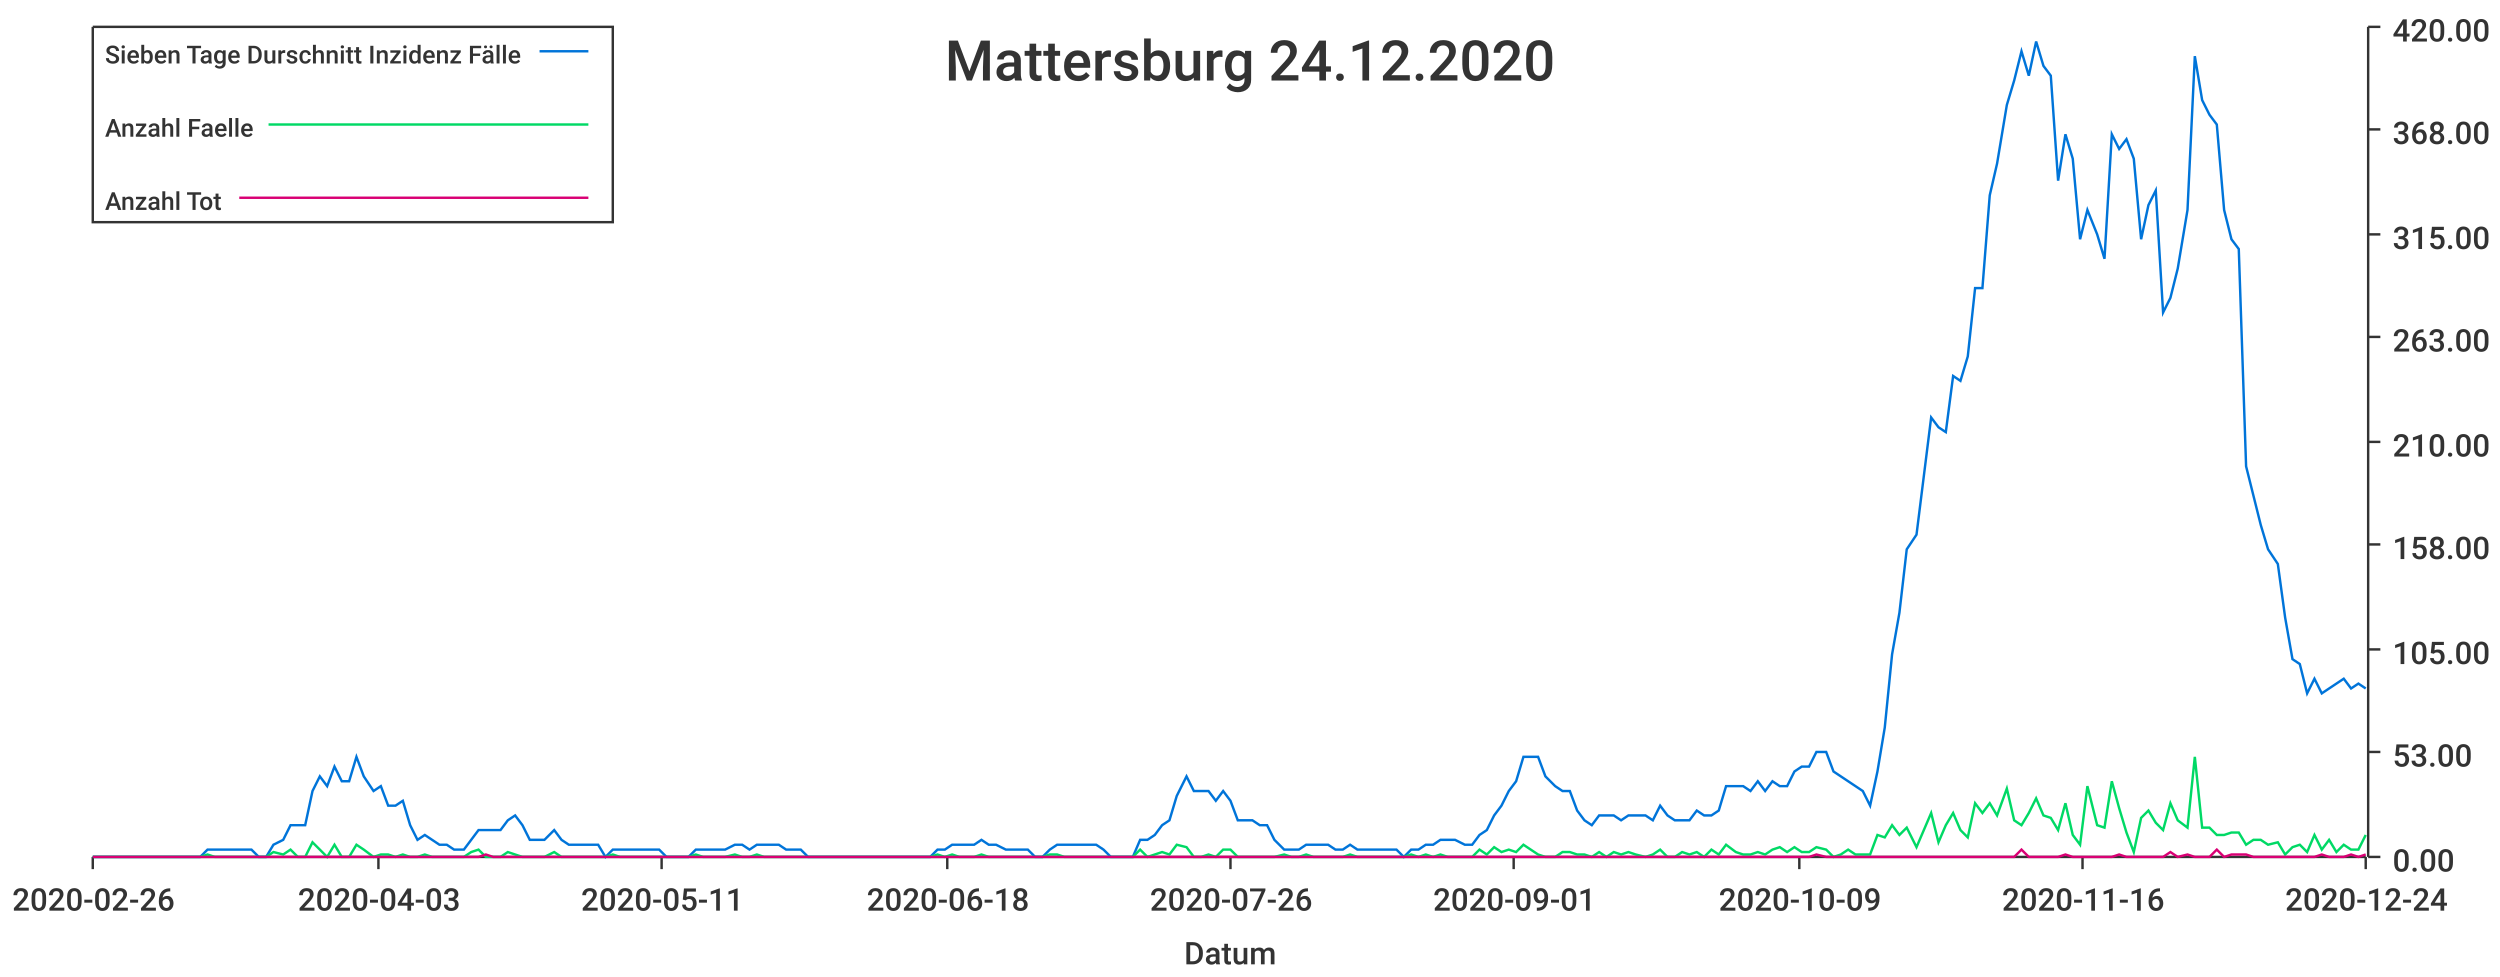
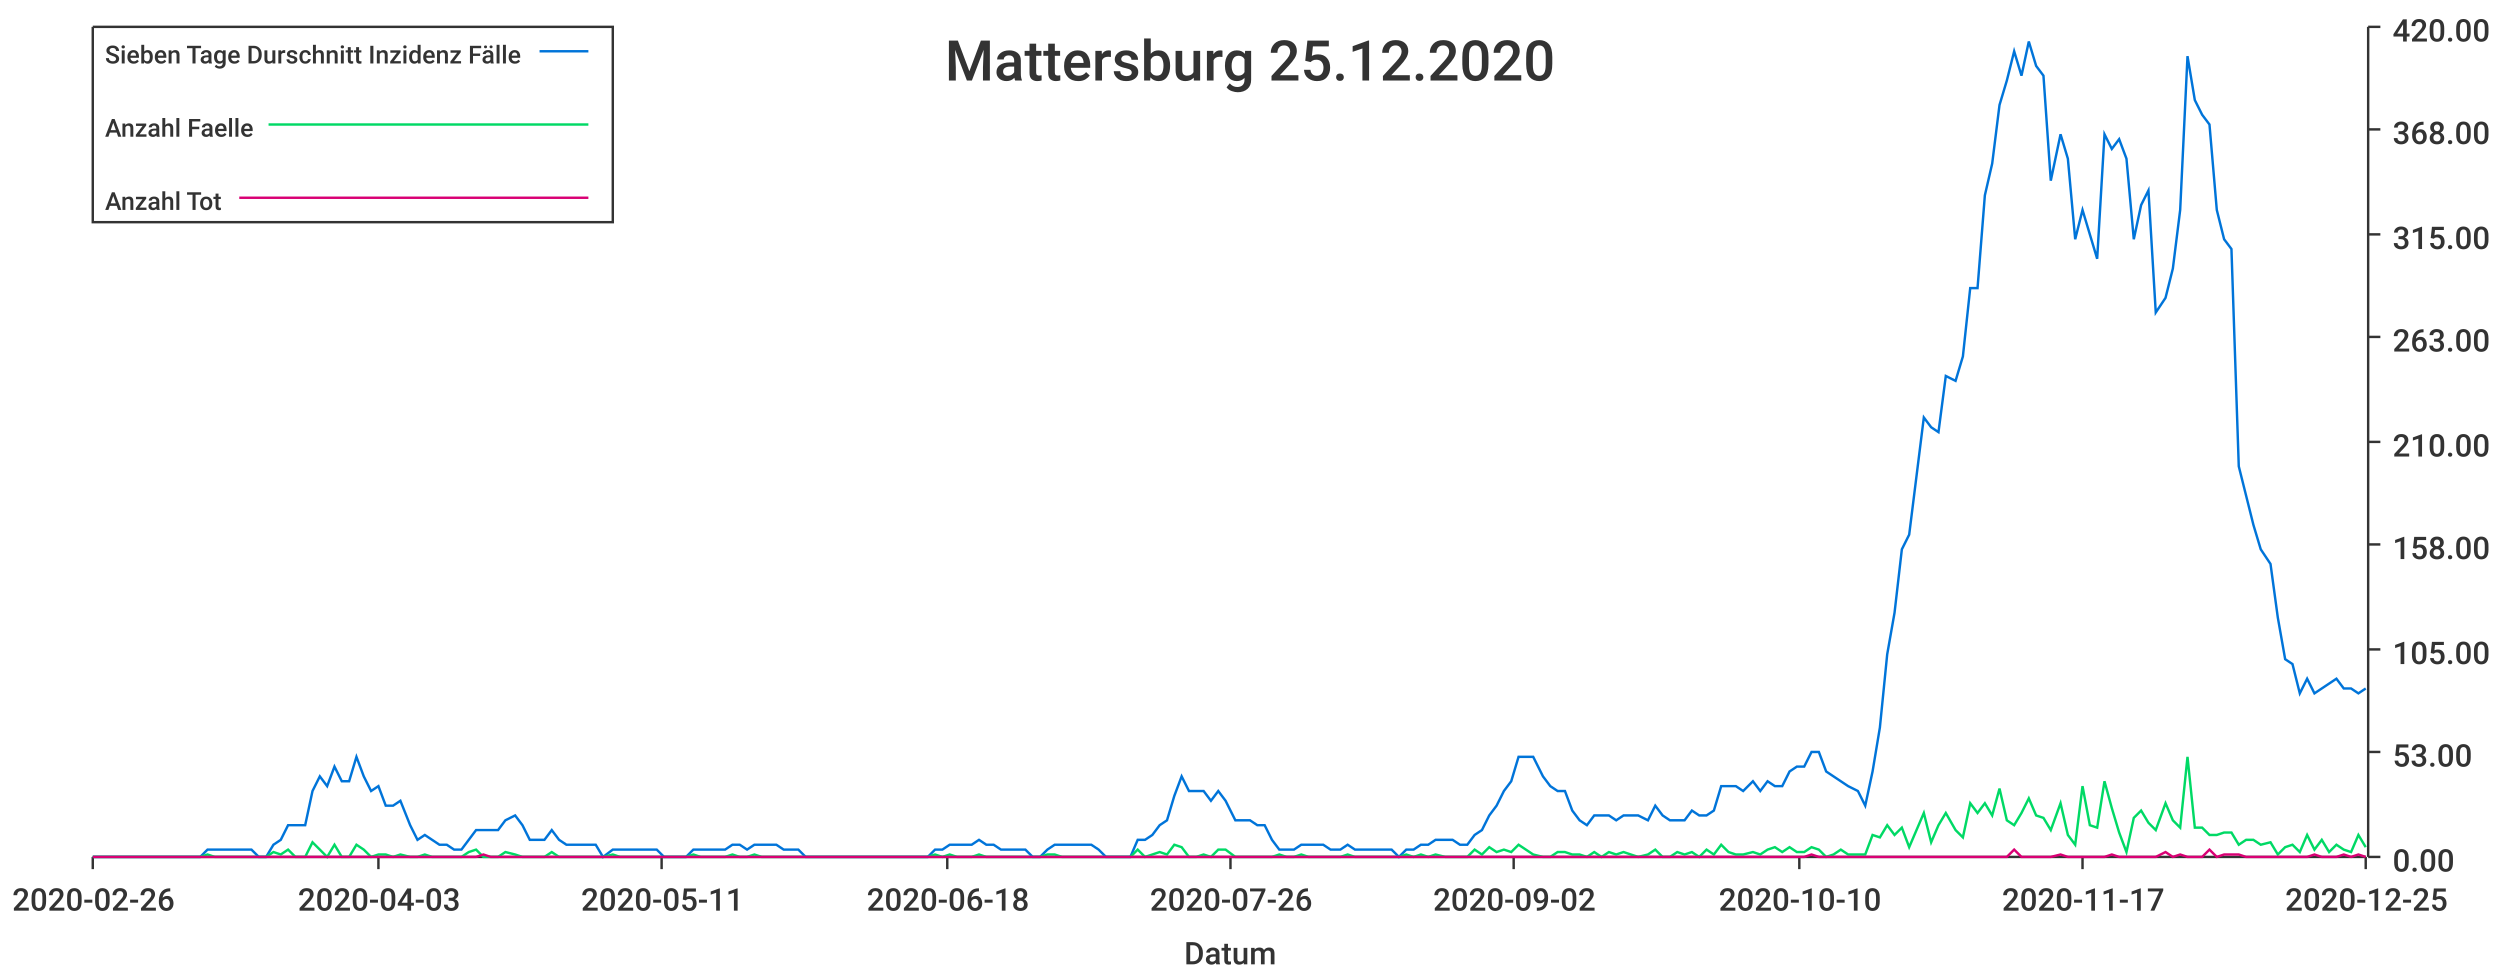
<svg xmlns="http://www.w3.org/2000/svg" width="1024" height="400">\n<path d="M 0 0 L 1024 0 L 1024 400 L 0 400 L 0 0" style="stroke-width:0;stroke:rgba(255,255,255,1.0);fill:rgba(255,255,255,1.0)" />
  <path d="M 38 11 L 969 11 L 969 351 L 38 351 L 38 11" style="stroke-width:0;stroke:rgba(255,255,255,1.0);fill:rgba(255,255,255,1.0)" />
  <path d="M 38 351 L 969 351" style="stroke-width:1;stroke:rgba(51,51,51,1.0);fill:none" />
  <path d="M 38 351 L 38 356" style="stroke-width:1;stroke:rgba(51,51,51,1.0);fill:none" />
  <text x="5" y="373" style="stroke-width:0;stroke:none;fill:rgba(51,51,51,1.0);font-size:12.8px;font-family:'Roboto Medium',sans-serif">2020-02-26</text>
  <path d="M 155 351 L 155 356" style="stroke-width:1;stroke:rgba(51,51,51,1.0);fill:none" />
  <text x="122" y="373" style="stroke-width:0;stroke:none;fill:rgba(51,51,51,1.0);font-size:12.8px;font-family:'Roboto Medium',sans-serif">2020-04-03</text>
  <path d="M 271 351 L 271 356" style="stroke-width:1;stroke:rgba(51,51,51,1.0);fill:none" />
  <text x="238" y="373" style="stroke-width:0;stroke:none;fill:rgba(51,51,51,1.0);font-size:12.8px;font-family:'Roboto Medium',sans-serif">2020-05-11</text>
  <path d="M 388 351 L 388 356" style="stroke-width:1;stroke:rgba(51,51,51,1.0);fill:none" />
  <text x="355" y="373" style="stroke-width:0;stroke:none;fill:rgba(51,51,51,1.0);font-size:12.8px;font-family:'Roboto Medium',sans-serif">2020-06-18</text>
  <path d="M 504 351 L 504 356" style="stroke-width:1;stroke:rgba(51,51,51,1.0);fill:none" />
  <text x="471" y="373" style="stroke-width:0;stroke:none;fill:rgba(51,51,51,1.0);font-size:12.8px;font-family:'Roboto Medium',sans-serif">2020-07-26</text>
  <path d="M 620 351 L 620 356" style="stroke-width:1;stroke:rgba(51,51,51,1.0);fill:none" />
-   <text x="587" y="373" style="stroke-width:0;stroke:none;fill:rgba(51,51,51,1.0);font-size:12.8px;font-family:'Roboto Medium',sans-serif">2020-09-01</text>
+   <text x="587" y="373" style="stroke-width:0;stroke:none;fill:rgba(51,51,51,1.0);font-size:12.8px;font-family:'Roboto Medium',sans-serif">2020-09-02</text>
  <path d="M 737 351 L 737 356" style="stroke-width:1;stroke:rgba(51,51,51,1.0);fill:none" />
-   <text x="704" y="373" style="stroke-width:0;stroke:none;fill:rgba(51,51,51,1.0);font-size:12.8px;font-family:'Roboto Medium',sans-serif">2020-10-09</text>
+   <text x="704" y="373" style="stroke-width:0;stroke:none;fill:rgba(51,51,51,1.0);font-size:12.8px;font-family:'Roboto Medium',sans-serif">2020-10-10</text>
  <path d="M 853 351 L 853 356" style="stroke-width:1;stroke:rgba(51,51,51,1.0);fill:none" />
-   <text x="820" y="373" style="stroke-width:0;stroke:none;fill:rgba(51,51,51,1.0);font-size:12.8px;font-family:'Roboto Medium',sans-serif">2020-11-16</text>
+   <text x="820" y="373" style="stroke-width:0;stroke:none;fill:rgba(51,51,51,1.0);font-size:12.8px;font-family:'Roboto Medium',sans-serif">2020-11-17</text>
  <path d="M 969 351 L 969 356" style="stroke-width:1;stroke:rgba(51,51,51,1.0);fill:none" />
-   <text x="936" y="373" style="stroke-width:0;stroke:none;fill:rgba(51,51,51,1.0);font-size:12.8px;font-family:'Roboto Medium',sans-serif">2020-12-24</text>
+   <text x="936" y="373" style="stroke-width:0;stroke:none;fill:rgba(51,51,51,1.0);font-size:12.8px;font-family:'Roboto Medium',sans-serif">2020-12-25</text>
  <text x="485" y="395" style="stroke-width:0;stroke:none;fill:rgba(51,51,51,1.0);font-size:12.8px;font-family:'Roboto Medium',sans-serif">Datum</text>
  <path d="M 970 351 L 970 11" style="stroke-width:1;stroke:rgba(51,51,51,1.0);fill:none" />
  <path d="M 970 351 L 975 351" style="stroke-width:1;stroke:rgba(51,51,51,1.0);fill:none" />
  <text x="980" y="357" style="stroke-width:0;stroke:none;fill:rgba(51,51,51,1.0);font-size:12.8px;font-family:'Roboto Medium',sans-serif">0.00</text>
  <path d="M 970 308 L 975 308" style="stroke-width:1;stroke:rgba(51,51,51,1.0);fill:none" />
  <text x="980" y="314" style="stroke-width:0;stroke:none;fill:rgba(51,51,51,1.0);font-size:12.8px;font-family:'Roboto Medium',sans-serif">53.00</text>
  <path d="M 970 266 L 975 266" style="stroke-width:1;stroke:rgba(51,51,51,1.0);fill:none" />
  <text x="980" y="272" style="stroke-width:0;stroke:none;fill:rgba(51,51,51,1.0);font-size:12.8px;font-family:'Roboto Medium',sans-serif">105.00</text>
  <path d="M 970 223 L 975 223" style="stroke-width:1;stroke:rgba(51,51,51,1.0);fill:none" />
  <text x="980" y="229" style="stroke-width:0;stroke:none;fill:rgba(51,51,51,1.0);font-size:12.8px;font-family:'Roboto Medium',sans-serif">158.00</text>
  <path d="M 970 181 L 975 181" style="stroke-width:1;stroke:rgba(51,51,51,1.0);fill:none" />
  <text x="980" y="187" style="stroke-width:0;stroke:none;fill:rgba(51,51,51,1.0);font-size:12.8px;font-family:'Roboto Medium',sans-serif">210.00</text>
  <path d="M 970 138 L 975 138" style="stroke-width:1;stroke:rgba(51,51,51,1.0);fill:none" />
  <text x="980" y="144" style="stroke-width:0;stroke:none;fill:rgba(51,51,51,1.0);font-size:12.8px;font-family:'Roboto Medium',sans-serif">263.00</text>
  <path d="M 970 96 L 975 96" style="stroke-width:1;stroke:rgba(51,51,51,1.0);fill:none" />
  <text x="980" y="102" style="stroke-width:0;stroke:none;fill:rgba(51,51,51,1.0);font-size:12.8px;font-family:'Roboto Medium',sans-serif">315.00</text>
  <path d="M 970 53 L 975 53" style="stroke-width:1;stroke:rgba(51,51,51,1.0);fill:none" />
  <text x="980" y="59" style="stroke-width:0;stroke:none;fill:rgba(51,51,51,1.0);font-size:12.8px;font-family:'Roboto Medium',sans-serif">368.00</text>
  <path d="M 970 11 L 975 11" style="stroke-width:1;stroke:rgba(51,51,51,1.0);fill:none" />
  <text x="980" y="17" style="stroke-width:0;stroke:none;fill:rgba(51,51,51,1.0);font-size:12.8px;font-family:'Roboto Medium',sans-serif">420.00</text>
-   <path d="M 38 351 L 42 351 L 45 351 L 48 351 L 51 351 L 54 351 L 57 351 L 60 351 L 63 351 L 66 351 L 69 351 L 72 351 L 75 351 L 79 351 L 82 351 L 85 348 L 88 348 L 91 348 L 94 348 L 97 348 L 100 348 L 103 348 L 106 351 L 109 351 L 112 346 L 116 344 L 119 338 L 122 338 L 125 338 L 128 324 L 131 318 L 134 322 L 137 314 L 140 320 L 143 320 L 146 310 L 149 318 L 153 324 L 156 322 L 159 330 L 162 330 L 165 328 L 168 338 L 171 344 L 174 342 L 177 344 L 180 346 L 183 346 L 186 348 L 190 348 L 193 344 L 196 340 L 199 340 L 202 340 L 205 340 L 208 336 L 211 334 L 214 338 L 217 344 L 220 344 L 223 344 L 227 340 L 230 344 L 233 346 L 236 346 L 239 346 L 242 346 L 245 346 L 248 351 L 251 348 L 254 348 L 257 348 L 260 348 L 264 348 L 267 348 L 270 348 L 273 351 L 276 351 L 279 351 L 282 351 L 285 348 L 288 348 L 291 348 L 294 348 L 297 348 L 301 346 L 304 346 L 307 348 L 310 346 L 313 346 L 316 346 L 319 346 L 322 348 L 325 348 L 328 348 L 331 351 L 334 351 L 338 351 L 341 351 L 344 351 L 347 351 L 350 351 L 353 351 L 356 351 L 359 351 L 362 351 L 365 351 L 368 351 L 371 351 L 375 351 L 378 351 L 381 351 L 384 348 L 387 348 L 390 346 L 393 346 L 396 346 L 399 346 L 402 344 L 405 346 L 408 346 L 412 348 L 415 348 L 418 348 L 421 348 L 424 351 L 427 351 L 430 348 L 433 346 L 436 346 L 439 346 L 442 346 L 445 346 L 449 346 L 452 348 L 455 351 L 458 351 L 461 351 L 464 351 L 467 344 L 470 344 L 473 342 L 476 338 L 479 336 L 482 326 L 486 318 L 489 324 L 492 324 L 495 324 L 498 328 L 501 324 L 504 328 L 507 336 L 510 336 L 513 336 L 516 338 L 519 338 L 522 344 L 526 348 L 529 348 L 532 348 L 535 346 L 538 346 L 541 346 L 544 346 L 547 348 L 550 348 L 553 346 L 556 348 L 559 348 L 563 348 L 566 348 L 569 348 L 572 348 L 575 351 L 578 348 L 581 348 L 584 346 L 587 346 L 590 344 L 593 344 L 596 344 L 600 346 L 603 346 L 606 342 L 609 340 L 612 334 L 615 330 L 618 324 L 621 320 L 624 310 L 627 310 L 630 310 L 633 318 L 637 322 L 640 324 L 643 324 L 646 332 L 649 336 L 652 338 L 655 334 L 658 334 L 661 334 L 664 336 L 667 334 L 670 334 L 674 334 L 677 336 L 680 330 L 683 334 L 686 336 L 689 336 L 692 336 L 695 332 L 698 334 L 701 334 L 704 332 L 707 322 L 711 322 L 714 322 L 717 324 L 720 320 L 723 324 L 726 320 L 729 322 L 732 322 L 735 316 L 738 314 L 741 314 L 744 308 L 748 308 L 751 316 L 754 318 L 757 320 L 760 322 L 763 324 L 766 330 L 769 316 L 772 298 L 775 268 L 778 251 L 781 225 L 785 219 L 788 195 L 791 171 L 794 175 L 797 177 L 800 154 L 803 156 L 806 146 L 809 118 L 812 118 L 815 80 L 818 67 L 822 43 L 825 33 L 828 21 L 831 31 L 834 17 L 837 27 L 840 31 L 843 74 L 846 55 L 849 65 L 852 98 L 855 86 L 859 96 L 862 106 L 865 55 L 868 61 L 871 57 L 874 65 L 877 98 L 880 84 L 883 78 L 886 128 L 889 122 L 892 110 L 896 86 L 899 23 L 902 41 L 905 47 L 908 51 L 911 86 L 914 98 L 917 102 L 920 191 L 923 203 L 926 215 L 929 225 L 933 231 L 936 253 L 939 270 L 942 272 L 945 284 L 948 278 L 951 284 L 954 282 L 957 280 L 960 278 L 963 282 L 966 280 L 969 282" style="stroke-width:1;stroke:rgba(0,116,217,1.0);fill:none" />
-   <path d="M 38 351 L 42 351 L 45 351 L 48 351 L 51 351 L 54 351 L 57 351 L 60 351 L 63 351 L 66 351 L 69 351 L 72 351 L 75 351 L 79 351 L 82 351 L 85 350 L 88 351 L 91 351 L 94 351 L 97 351 L 100 351 L 103 351 L 106 351 L 109 351 L 112 349 L 116 350 L 119 348 L 122 351 L 125 351 L 128 345 L 131 348 L 134 351 L 137 346 L 140 351 L 143 351 L 146 346 L 149 348 L 153 351 L 156 350 L 159 350 L 162 351 L 165 350 L 168 351 L 171 351 L 174 350 L 177 351 L 180 351 L 183 351 L 186 351 L 190 351 L 193 349 L 196 348 L 199 351 L 202 351 L 205 351 L 208 349 L 211 350 L 214 351 L 217 351 L 220 351 L 223 351 L 227 349 L 230 351 L 233 351 L 236 351 L 239 351 L 242 351 L 245 351 L 248 351 L 251 350 L 254 351 L 257 351 L 260 351 L 264 351 L 267 351 L 270 351 L 273 351 L 276 351 L 279 351 L 282 351 L 285 350 L 288 351 L 291 351 L 294 351 L 297 351 L 301 350 L 304 351 L 307 351 L 310 350 L 313 351 L 316 351 L 319 351 L 322 351 L 325 351 L 328 351 L 331 351 L 334 351 L 338 351 L 341 351 L 344 351 L 347 351 L 350 351 L 353 351 L 356 351 L 359 351 L 362 351 L 365 351 L 368 351 L 371 351 L 375 351 L 378 351 L 381 351 L 384 350 L 387 351 L 390 350 L 393 351 L 396 351 L 399 351 L 402 350 L 405 351 L 408 351 L 412 351 L 415 351 L 418 351 L 421 351 L 424 351 L 427 351 L 430 350 L 433 350 L 436 351 L 439 351 L 442 351 L 445 351 L 449 351 L 452 351 L 455 351 L 458 351 L 461 351 L 464 351 L 467 348 L 470 351 L 473 350 L 476 349 L 479 350 L 482 346 L 486 347 L 489 351 L 492 351 L 495 350 L 498 351 L 501 348 L 504 348 L 507 351 L 510 351 L 513 351 L 516 351 L 519 351 L 522 351 L 526 350 L 529 351 L 532 351 L 535 350 L 538 351 L 541 351 L 544 351 L 547 351 L 550 351 L 553 350 L 556 351 L 559 351 L 563 351 L 566 351 L 569 351 L 572 351 L 575 351 L 578 350 L 581 351 L 584 350 L 587 351 L 590 350 L 593 351 L 596 351 L 600 351 L 603 351 L 606 348 L 609 350 L 612 347 L 615 349 L 618 348 L 621 349 L 624 346 L 627 348 L 630 350 L 633 351 L 637 351 L 640 349 L 643 349 L 646 350 L 649 350 L 652 351 L 655 349 L 658 351 L 661 349 L 664 350 L 667 349 L 670 350 L 674 351 L 677 350 L 680 348 L 683 351 L 686 351 L 689 349 L 692 350 L 695 349 L 698 351 L 701 348 L 704 350 L 707 346 L 711 349 L 714 350 L 717 350 L 720 349 L 723 350 L 726 348 L 729 347 L 732 349 L 735 347 L 738 349 L 741 349 L 744 347 L 748 348 L 751 351 L 754 350 L 757 348 L 760 350 L 763 350 L 766 350 L 769 342 L 772 343 L 775 338 L 778 342 L 781 339 L 785 347 L 788 340 L 791 333 L 794 345 L 797 338 L 800 333 L 803 340 L 806 343 L 809 329 L 812 333 L 815 329 L 818 334 L 822 323 L 825 336 L 828 338 L 831 333 L 834 327 L 837 334 L 840 335 L 843 340 L 846 329 L 849 342 L 852 346 L 855 322 L 859 338 L 862 339 L 865 320 L 868 331 L 871 341 L 874 349 L 877 335 L 880 332 L 883 337 L 886 340 L 889 329 L 892 336 L 896 339 L 899 310 L 902 339 L 905 339 L 908 342 L 911 342 L 914 341 L 917 341 L 920 346 L 923 344 L 926 344 L 929 346 L 933 345 L 936 350 L 939 347 L 942 346 L 945 349 L 948 342 L 951 348 L 954 344 L 957 349 L 960 346 L 963 348 L 966 348 L 969 342" style="stroke-width:1;stroke:rgba(0,217,101,1.0);fill:none" />
-   <path d="M 38 351 L 42 351 L 45 351 L 48 351 L 51 351 L 54 351 L 57 351 L 60 351 L 63 351 L 66 351 L 69 351 L 72 351 L 75 351 L 79 351 L 82 351 L 85 351 L 88 351 L 91 351 L 94 351 L 97 351 L 100 351 L 103 351 L 106 351 L 109 351 L 112 351 L 116 351 L 119 351 L 122 351 L 125 351 L 128 351 L 131 351 L 134 351 L 137 351 L 140 351 L 143 351 L 146 351 L 149 351 L 153 351 L 156 351 L 159 351 L 162 351 L 165 351 L 168 351 L 171 351 L 174 351 L 177 351 L 180 351 L 183 351 L 186 351 L 190 351 L 193 351 L 196 351 L 199 350 L 202 351 L 205 351 L 208 351 L 211 351 L 214 351 L 217 351 L 220 351 L 223 351 L 227 351 L 230 351 L 233 351 L 236 351 L 239 351 L 242 351 L 245 351 L 248 351 L 251 351 L 254 351 L 257 351 L 260 351 L 264 351 L 267 351 L 270 351 L 273 351 L 276 351 L 279 351 L 282 351 L 285 351 L 288 351 L 291 351 L 294 351 L 297 351 L 301 351 L 304 351 L 307 351 L 310 351 L 313 351 L 316 351 L 319 351 L 322 351 L 325 351 L 328 351 L 331 351 L 334 351 L 338 351 L 341 351 L 344 351 L 347 351 L 350 351 L 353 351 L 356 351 L 359 351 L 362 351 L 365 351 L 368 351 L 371 351 L 375 351 L 378 351 L 381 351 L 384 351 L 387 351 L 390 351 L 393 351 L 396 351 L 399 351 L 402 351 L 405 351 L 408 351 L 412 351 L 415 351 L 418 351 L 421 351 L 424 351 L 427 351 L 430 351 L 433 351 L 436 351 L 439 351 L 442 351 L 445 351 L 449 351 L 452 351 L 455 351 L 458 351 L 461 351 L 464 351 L 467 351 L 470 351 L 473 351 L 476 351 L 479 351 L 482 351 L 486 351 L 489 351 L 492 351 L 495 351 L 498 351 L 501 351 L 504 351 L 507 351 L 510 351 L 513 351 L 516 351 L 519 351 L 522 351 L 526 351 L 529 351 L 532 351 L 535 351 L 538 351 L 541 351 L 544 351 L 547 351 L 550 351 L 553 351 L 556 351 L 559 351 L 563 351 L 566 351 L 569 351 L 572 351 L 575 351 L 578 351 L 581 351 L 584 351 L 587 351 L 590 351 L 593 351 L 596 351 L 600 351 L 603 351 L 606 351 L 609 351 L 612 351 L 615 351 L 618 351 L 621 351 L 624 351 L 627 351 L 630 351 L 633 351 L 637 351 L 640 351 L 643 351 L 646 351 L 649 351 L 652 351 L 655 351 L 658 351 L 661 351 L 664 351 L 667 351 L 670 351 L 674 351 L 677 351 L 680 351 L 683 351 L 686 351 L 689 351 L 692 351 L 695 351 L 698 351 L 701 351 L 704 351 L 707 351 L 711 351 L 714 351 L 717 351 L 720 351 L 723 351 L 726 351 L 729 351 L 732 351 L 735 351 L 738 351 L 741 351 L 744 350 L 748 351 L 751 351 L 754 351 L 757 351 L 760 351 L 763 351 L 766 351 L 769 351 L 772 351 L 775 351 L 778 351 L 781 351 L 785 351 L 788 351 L 791 351 L 794 351 L 797 351 L 800 351 L 803 351 L 806 351 L 809 351 L 812 351 L 815 351 L 818 351 L 822 351 L 825 351 L 828 348 L 831 351 L 834 351 L 837 351 L 840 351 L 843 351 L 846 350 L 849 351 L 852 351 L 855 351 L 859 351 L 862 351 L 865 351 L 868 350 L 871 351 L 874 351 L 877 351 L 880 351 L 883 351 L 886 351 L 889 349 L 892 351 L 896 350 L 899 351 L 902 351 L 905 351 L 908 348 L 911 351 L 914 350 L 917 350 L 920 350 L 923 351 L 926 351 L 929 351 L 933 351 L 936 351 L 939 351 L 942 351 L 945 351 L 948 351 L 951 350 L 954 351 L 957 351 L 960 351 L 963 350 L 966 351 L 969 350" style="stroke-width:1;stroke:rgba(217,0,116,1.0);fill:none" />
-   <text x="387" y="33" style="stroke-width:0;stroke:none;fill:rgba(51,51,51,1.0);font-size:23.0px;font-family:'Roboto Medium',sans-serif">Mattersburg 24.12.2020</text>
+   <path d="M 38 351 L 42 351 L 45 351 L 48 351 L 51 351 L 54 351 L 57 351 L 60 351 L 63 351 L 66 351 L 69 351 L 72 351 L 75 351 L 78 351 L 82 351 L 85 348 L 88 348 L 91 348 L 94 348 L 97 348 L 100 348 L 103 348 L 106 351 L 109 351 L 112 346 L 115 344 L 118 338 L 121 338 L 125 338 L 128 324 L 131 318 L 134 322 L 137 314 L 140 320 L 143 320 L 146 310 L 149 318 L 152 324 L 155 322 L 158 330 L 161 330 L 164 328 L 168 338 L 171 344 L 174 342 L 177 344 L 180 346 L 183 346 L 186 348 L 189 348 L 192 344 L 195 340 L 198 340 L 201 340 L 204 340 L 207 336 L 211 334 L 214 338 L 217 344 L 220 344 L 223 344 L 226 340 L 229 344 L 232 346 L 235 346 L 238 346 L 241 346 L 244 346 L 247 351 L 251 348 L 254 348 L 257 348 L 260 348 L 263 348 L 266 348 L 269 348 L 272 351 L 275 351 L 278 351 L 281 351 L 284 348 L 287 348 L 290 348 L 294 348 L 297 348 L 300 346 L 303 346 L 306 348 L 309 346 L 312 346 L 315 346 L 318 346 L 321 348 L 324 348 L 327 348 L 330 351 L 333 351 L 337 351 L 340 351 L 343 351 L 346 351 L 349 351 L 352 351 L 355 351 L 358 351 L 361 351 L 364 351 L 367 351 L 370 351 L 373 351 L 376 351 L 380 351 L 383 348 L 386 348 L 389 346 L 392 346 L 395 346 L 398 346 L 401 344 L 404 346 L 407 346 L 410 348 L 413 348 L 416 348 L 420 348 L 423 351 L 426 351 L 429 348 L 432 346 L 435 346 L 438 346 L 441 346 L 444 346 L 447 346 L 450 348 L 453 351 L 456 351 L 459 351 L 463 351 L 466 344 L 469 344 L 472 342 L 475 338 L 478 336 L 481 326 L 484 318 L 487 324 L 490 324 L 493 324 L 496 328 L 499 324 L 502 328 L 506 336 L 509 336 L 512 336 L 515 338 L 518 338 L 521 344 L 524 348 L 527 348 L 530 348 L 533 346 L 536 346 L 539 346 L 542 346 L 545 348 L 549 348 L 552 346 L 555 348 L 558 348 L 561 348 L 564 348 L 567 348 L 570 348 L 573 351 L 576 348 L 579 348 L 582 346 L 585 346 L 588 344 L 592 344 L 595 344 L 598 346 L 601 346 L 604 342 L 607 340 L 610 334 L 613 330 L 616 324 L 619 320 L 622 310 L 625 310 L 628 310 L 632 318 L 635 322 L 638 324 L 641 324 L 644 332 L 647 336 L 650 338 L 653 334 L 656 334 L 659 334 L 662 336 L 665 334 L 668 334 L 671 334 L 675 336 L 678 330 L 681 334 L 684 336 L 687 336 L 690 336 L 693 332 L 696 334 L 699 334 L 702 332 L 705 322 L 708 322 L 711 322 L 714 324 L 718 320 L 721 324 L 724 320 L 727 322 L 730 322 L 733 316 L 736 314 L 739 314 L 742 308 L 745 308 L 748 316 L 751 318 L 754 320 L 757 322 L 761 324 L 764 330 L 767 316 L 770 298 L 773 268 L 776 251 L 779 225 L 782 219 L 785 195 L 788 171 L 791 175 L 794 177 L 797 154 L 801 156 L 804 146 L 807 118 L 810 118 L 813 80 L 816 67 L 819 43 L 822 33 L 825 21 L 828 31 L 831 17 L 834 27 L 837 31 L 840 74 L 844 55 L 847 65 L 850 98 L 853 86 L 856 96 L 859 106 L 862 55 L 865 61 L 868 57 L 871 65 L 874 98 L 877 84 L 880 78 L 883 128 L 887 122 L 890 110 L 893 86 L 896 23 L 899 41 L 902 47 L 905 51 L 908 86 L 911 98 L 914 102 L 917 191 L 920 203 L 923 215 L 926 225 L 930 231 L 933 253 L 936 270 L 939 272 L 942 284 L 945 278 L 948 284 L 951 282 L 954 280 L 957 278 L 960 282 L 963 282 L 966 284 L 969 282" style="stroke-width:1;stroke:rgba(0,116,217,1.0);fill:none" />
+   <path d="M 38 351 L 42 351 L 45 351 L 48 351 L 51 351 L 54 351 L 57 351 L 60 351 L 63 351 L 66 351 L 69 351 L 72 351 L 75 351 L 78 351 L 82 351 L 85 350 L 88 351 L 91 351 L 94 351 L 97 351 L 100 351 L 103 351 L 106 351 L 109 351 L 112 349 L 115 350 L 118 348 L 121 351 L 125 351 L 128 345 L 131 348 L 134 351 L 137 346 L 140 351 L 143 351 L 146 346 L 149 348 L 152 351 L 155 350 L 158 350 L 161 351 L 164 350 L 168 351 L 171 351 L 174 350 L 177 351 L 180 351 L 183 351 L 186 351 L 189 351 L 192 349 L 195 348 L 198 351 L 201 351 L 204 351 L 207 349 L 211 350 L 214 351 L 217 351 L 220 351 L 223 351 L 226 349 L 229 351 L 232 351 L 235 351 L 238 351 L 241 351 L 244 351 L 247 351 L 251 350 L 254 351 L 257 351 L 260 351 L 263 351 L 266 351 L 269 351 L 272 351 L 275 351 L 278 351 L 281 351 L 284 350 L 287 351 L 290 351 L 294 351 L 297 351 L 300 350 L 303 351 L 306 351 L 309 350 L 312 351 L 315 351 L 318 351 L 321 351 L 324 351 L 327 351 L 330 351 L 333 351 L 337 351 L 340 351 L 343 351 L 346 351 L 349 351 L 352 351 L 355 351 L 358 351 L 361 351 L 364 351 L 367 351 L 370 351 L 373 351 L 376 351 L 380 351 L 383 350 L 386 351 L 389 350 L 392 351 L 395 351 L 398 351 L 401 350 L 404 351 L 407 351 L 410 351 L 413 351 L 416 351 L 420 351 L 423 351 L 426 351 L 429 350 L 432 350 L 435 351 L 438 351 L 441 351 L 444 351 L 447 351 L 450 351 L 453 351 L 456 351 L 459 351 L 463 351 L 466 348 L 469 351 L 472 350 L 475 349 L 478 350 L 481 346 L 484 347 L 487 351 L 490 351 L 493 350 L 496 351 L 499 348 L 502 348 L 506 351 L 509 351 L 512 351 L 515 351 L 518 351 L 521 351 L 524 350 L 527 351 L 530 351 L 533 350 L 536 351 L 539 351 L 542 351 L 545 351 L 549 351 L 552 350 L 555 351 L 558 351 L 561 351 L 564 351 L 567 351 L 570 351 L 573 351 L 576 350 L 579 351 L 582 350 L 585 351 L 588 350 L 592 351 L 595 351 L 598 351 L 601 351 L 604 348 L 607 350 L 610 347 L 613 349 L 616 348 L 619 349 L 622 346 L 625 348 L 628 350 L 632 351 L 635 351 L 638 349 L 641 349 L 644 350 L 647 350 L 650 351 L 653 349 L 656 351 L 659 349 L 662 350 L 665 349 L 668 350 L 671 351 L 675 350 L 678 348 L 681 351 L 684 351 L 687 349 L 690 350 L 693 349 L 696 351 L 699 348 L 702 350 L 705 346 L 708 349 L 711 350 L 714 350 L 718 349 L 721 350 L 724 348 L 727 347 L 730 349 L 733 347 L 736 349 L 739 349 L 742 347 L 745 348 L 748 351 L 751 350 L 754 348 L 757 350 L 761 350 L 764 350 L 767 342 L 770 343 L 773 338 L 776 342 L 779 339 L 782 347 L 785 340 L 788 333 L 791 345 L 794 338 L 797 333 L 801 340 L 804 343 L 807 329 L 810 333 L 813 329 L 816 334 L 819 323 L 822 336 L 825 338 L 828 333 L 831 327 L 834 334 L 837 335 L 840 340 L 844 329 L 847 342 L 850 346 L 853 322 L 856 338 L 859 339 L 862 320 L 865 331 L 868 341 L 871 349 L 874 335 L 877 332 L 880 337 L 883 340 L 887 329 L 890 336 L 893 339 L 896 310 L 899 339 L 902 339 L 905 342 L 908 342 L 911 341 L 914 341 L 917 346 L 920 344 L 923 344 L 926 346 L 930 345 L 933 350 L 936 347 L 939 346 L 942 349 L 945 342 L 948 348 L 951 344 L 954 349 L 957 346 L 960 348 L 963 349 L 966 342 L 969 347" style="stroke-width:1;stroke:rgba(0,217,101,1.0);fill:none" />
+   <path d="M 38 351 L 42 351 L 45 351 L 48 351 L 51 351 L 54 351 L 57 351 L 60 351 L 63 351 L 66 351 L 69 351 L 72 351 L 75 351 L 78 351 L 82 351 L 85 351 L 88 351 L 91 351 L 94 351 L 97 351 L 100 351 L 103 351 L 106 351 L 109 351 L 112 351 L 115 351 L 118 351 L 121 351 L 125 351 L 128 351 L 131 351 L 134 351 L 137 351 L 140 351 L 143 351 L 146 351 L 149 351 L 152 351 L 155 351 L 158 351 L 161 351 L 164 351 L 168 351 L 171 351 L 174 351 L 177 351 L 180 351 L 183 351 L 186 351 L 189 351 L 192 351 L 195 351 L 198 350 L 201 351 L 204 351 L 207 351 L 211 351 L 214 351 L 217 351 L 220 351 L 223 351 L 226 351 L 229 351 L 232 351 L 235 351 L 238 351 L 241 351 L 244 351 L 247 351 L 251 351 L 254 351 L 257 351 L 260 351 L 263 351 L 266 351 L 269 351 L 272 351 L 275 351 L 278 351 L 281 351 L 284 351 L 287 351 L 290 351 L 294 351 L 297 351 L 300 351 L 303 351 L 306 351 L 309 351 L 312 351 L 315 351 L 318 351 L 321 351 L 324 351 L 327 351 L 330 351 L 333 351 L 337 351 L 340 351 L 343 351 L 346 351 L 349 351 L 352 351 L 355 351 L 358 351 L 361 351 L 364 351 L 367 351 L 370 351 L 373 351 L 376 351 L 380 351 L 383 351 L 386 351 L 389 351 L 392 351 L 395 351 L 398 351 L 401 351 L 404 351 L 407 351 L 410 351 L 413 351 L 416 351 L 420 351 L 423 351 L 426 351 L 429 351 L 432 351 L 435 351 L 438 351 L 441 351 L 444 351 L 447 351 L 450 351 L 453 351 L 456 351 L 459 351 L 463 351 L 466 351 L 469 351 L 472 351 L 475 351 L 478 351 L 481 351 L 484 351 L 487 351 L 490 351 L 493 351 L 496 351 L 499 351 L 502 351 L 506 351 L 509 351 L 512 351 L 515 351 L 518 351 L 521 351 L 524 351 L 527 351 L 530 351 L 533 351 L 536 351 L 539 351 L 542 351 L 545 351 L 549 351 L 552 351 L 555 351 L 558 351 L 561 351 L 564 351 L 567 351 L 570 351 L 573 351 L 576 351 L 579 351 L 582 351 L 585 351 L 588 351 L 592 351 L 595 351 L 598 351 L 601 351 L 604 351 L 607 351 L 610 351 L 613 351 L 616 351 L 619 351 L 622 351 L 625 351 L 628 351 L 632 351 L 635 351 L 638 351 L 641 351 L 644 351 L 647 351 L 650 351 L 653 351 L 656 351 L 659 351 L 662 351 L 665 351 L 668 351 L 671 351 L 675 351 L 678 351 L 681 351 L 684 351 L 687 351 L 690 351 L 693 351 L 696 351 L 699 351 L 702 351 L 705 351 L 708 351 L 711 351 L 714 351 L 718 351 L 721 351 L 724 351 L 727 351 L 730 351 L 733 351 L 736 351 L 739 351 L 742 350 L 745 351 L 748 351 L 751 351 L 754 351 L 757 351 L 761 351 L 764 351 L 767 351 L 770 351 L 773 351 L 776 351 L 779 351 L 782 351 L 785 351 L 788 351 L 791 351 L 794 351 L 797 351 L 801 351 L 804 351 L 807 351 L 810 351 L 813 351 L 816 351 L 819 351 L 822 351 L 825 348 L 828 351 L 831 351 L 834 351 L 837 351 L 840 351 L 844 350 L 847 351 L 850 351 L 853 351 L 856 351 L 859 351 L 862 351 L 865 350 L 868 351 L 871 351 L 874 351 L 877 351 L 880 351 L 883 351 L 887 349 L 890 351 L 893 350 L 896 351 L 899 351 L 902 351 L 905 348 L 908 351 L 911 350 L 914 350 L 917 350 L 920 351 L 923 351 L 926 351 L 930 351 L 933 351 L 936 351 L 939 351 L 942 351 L 945 351 L 948 350 L 951 351 L 954 351 L 957 351 L 960 350 L 963 351 L 966 350 L 969 351" style="stroke-width:1;stroke:rgba(217,0,116,1.0);fill:none" />
+   <text x="387" y="33" style="stroke-width:0;stroke:none;fill:rgba(51,51,51,1.0);font-size:23.0px;font-family:'Roboto Medium',sans-serif">Mattersburg 25.12.2020</text>
  <path d="M 38 11 L 251 11 L 251 91 L 38 91 L 38 11" style="stroke-width:1;stroke:rgba(51,51,51,1.0);fill:rgba(255,255,255,1.0)" />
  <text x="43" y="26" style="stroke-width:0;stroke:none;fill:rgba(51,51,51,1.0);font-size:10.2px;font-family:'Roboto Medium',sans-serif">Sieben Tage Durschnitt Inzidenz Fälle</text>
  <path d="M 221 21 L 241 21" style="stroke-width:1;stroke:rgba(0,116,217,1.0);fill:none" />
  <text x="43" y="56" style="stroke-width:0;stroke:none;fill:rgba(51,51,51,1.0);font-size:10.2px;font-family:'Roboto Medium',sans-serif">Anzahl Faelle</text>
  <path d="M 110 51 L 241 51" style="stroke-width:1;stroke:rgba(0,217,101,1.0);fill:none" />
  <text x="43" y="86" style="stroke-width:0;stroke:none;fill:rgba(51,51,51,1.0);font-size:10.2px;font-family:'Roboto Medium',sans-serif">Anzahl Tot</text>
  <path d="M 98 81 L 241 81" style="stroke-width:1;stroke:rgba(217,0,116,1.0);fill:none" />
</svg>
